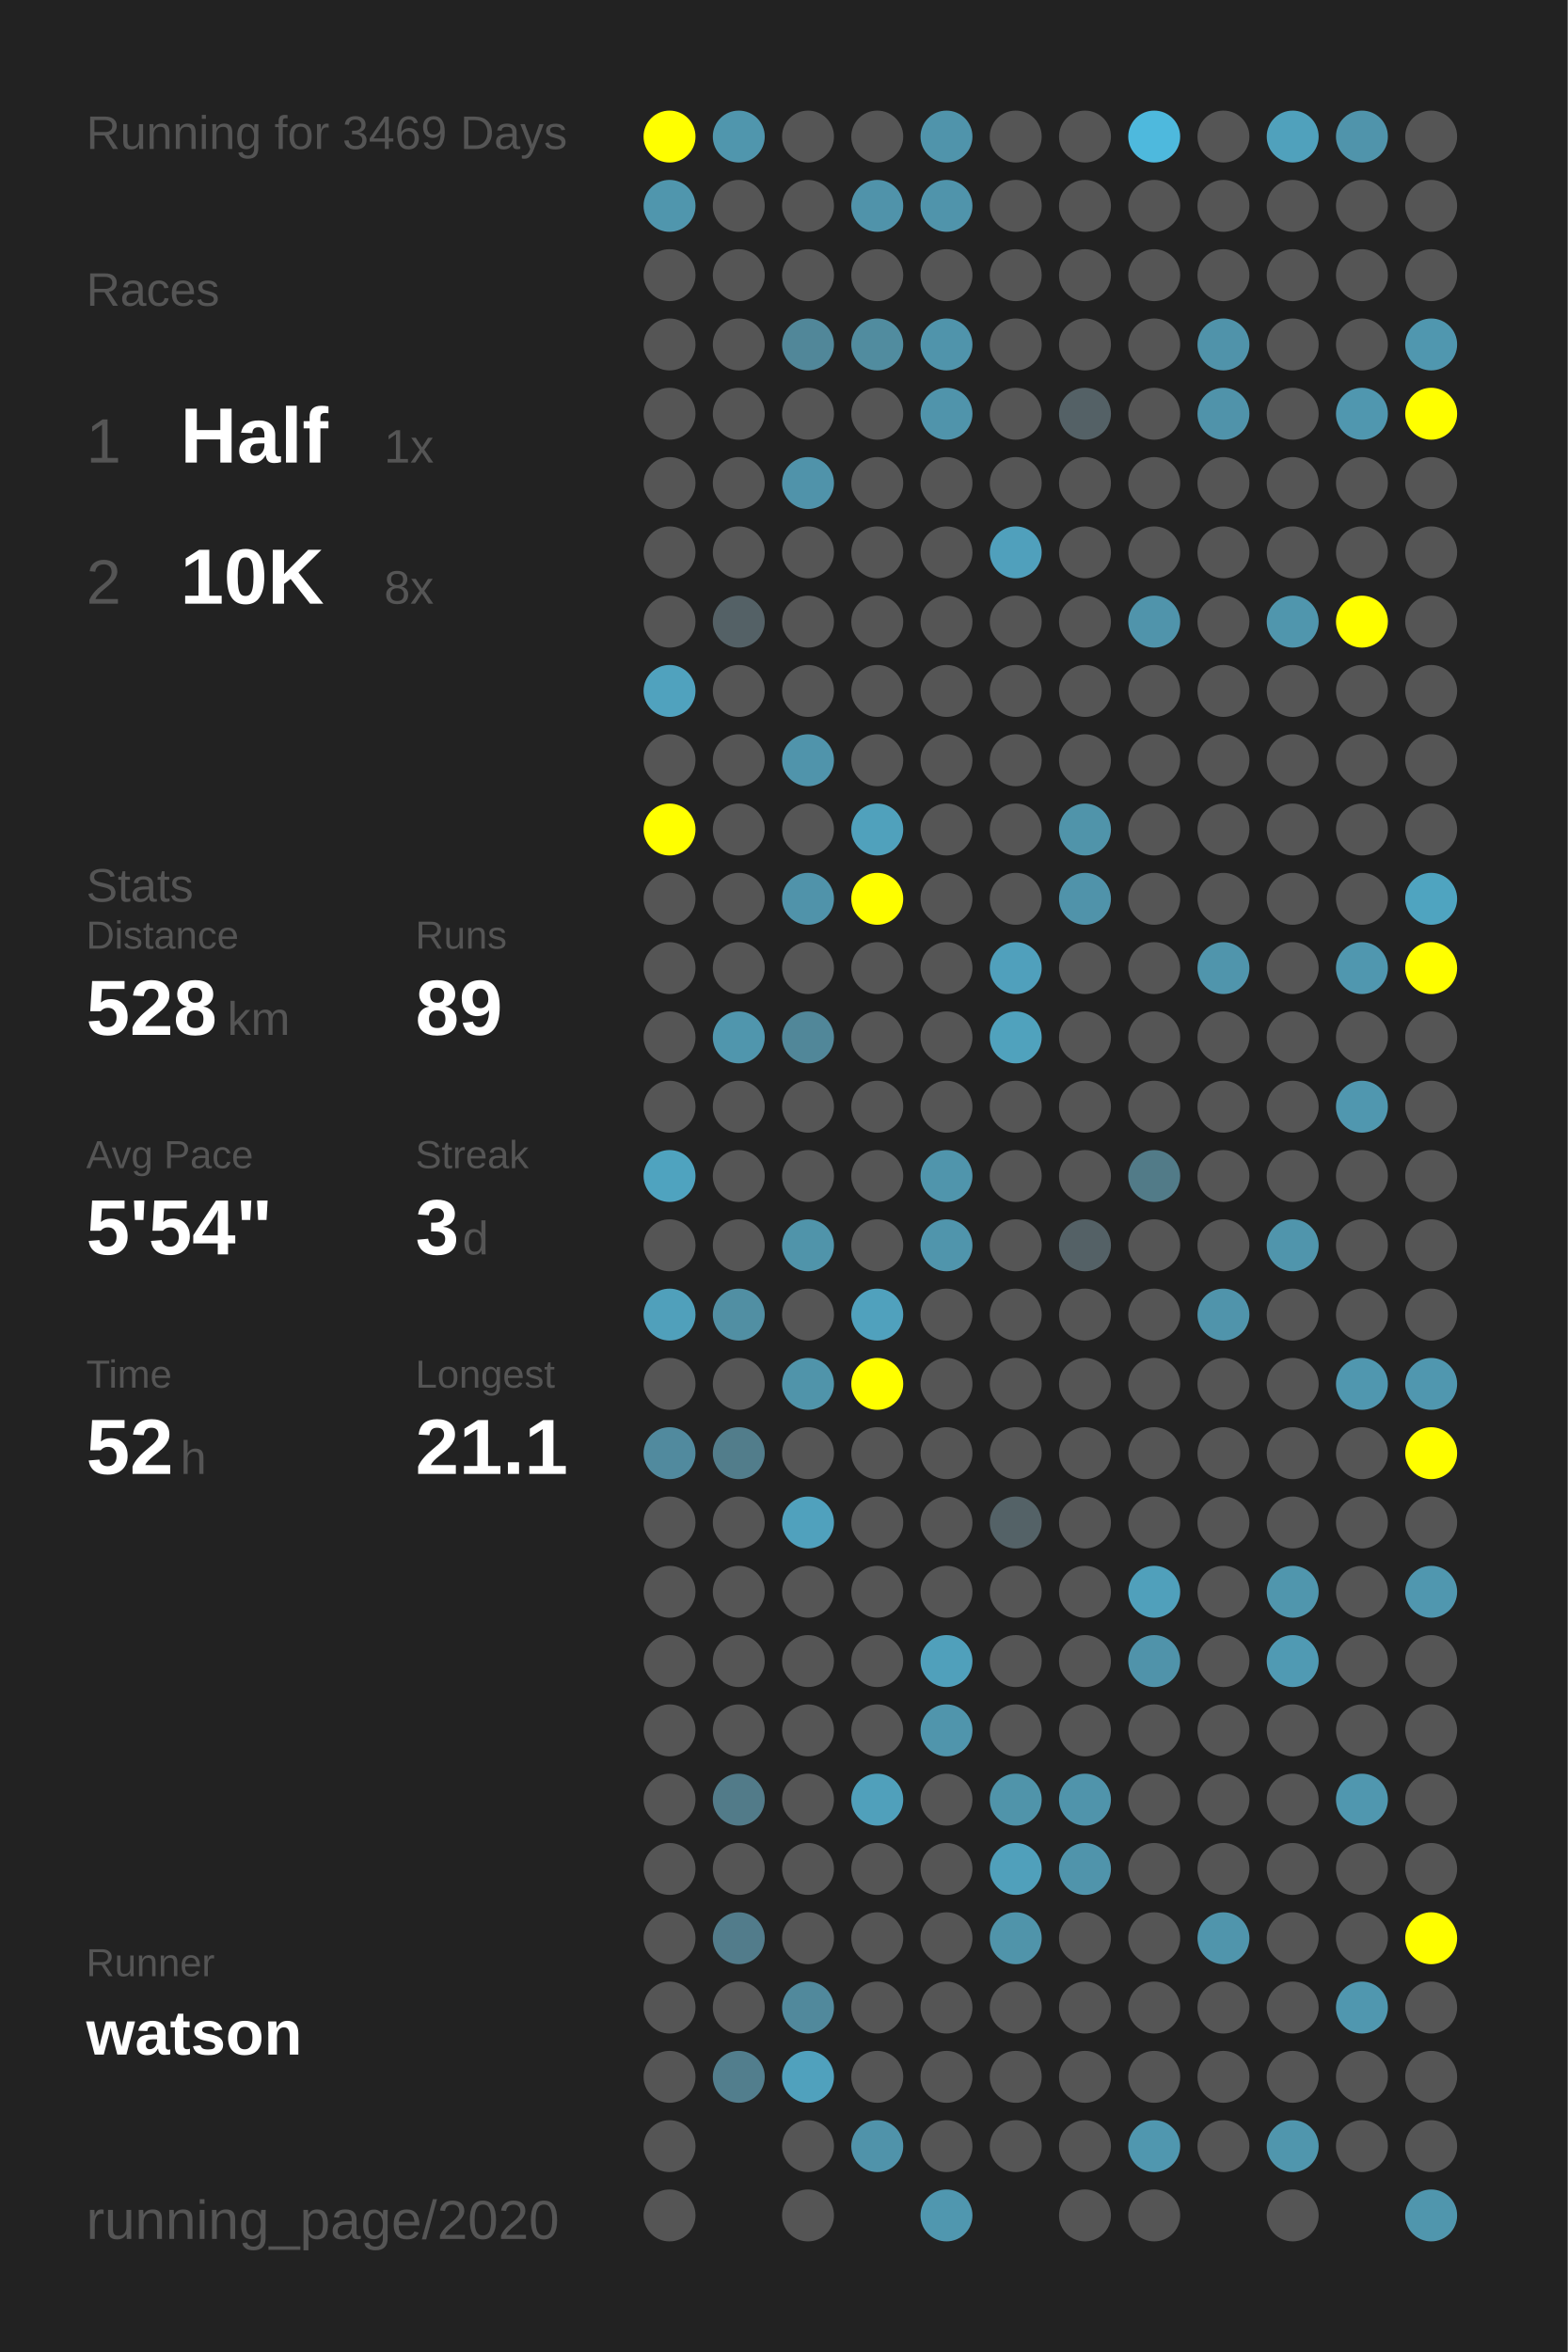
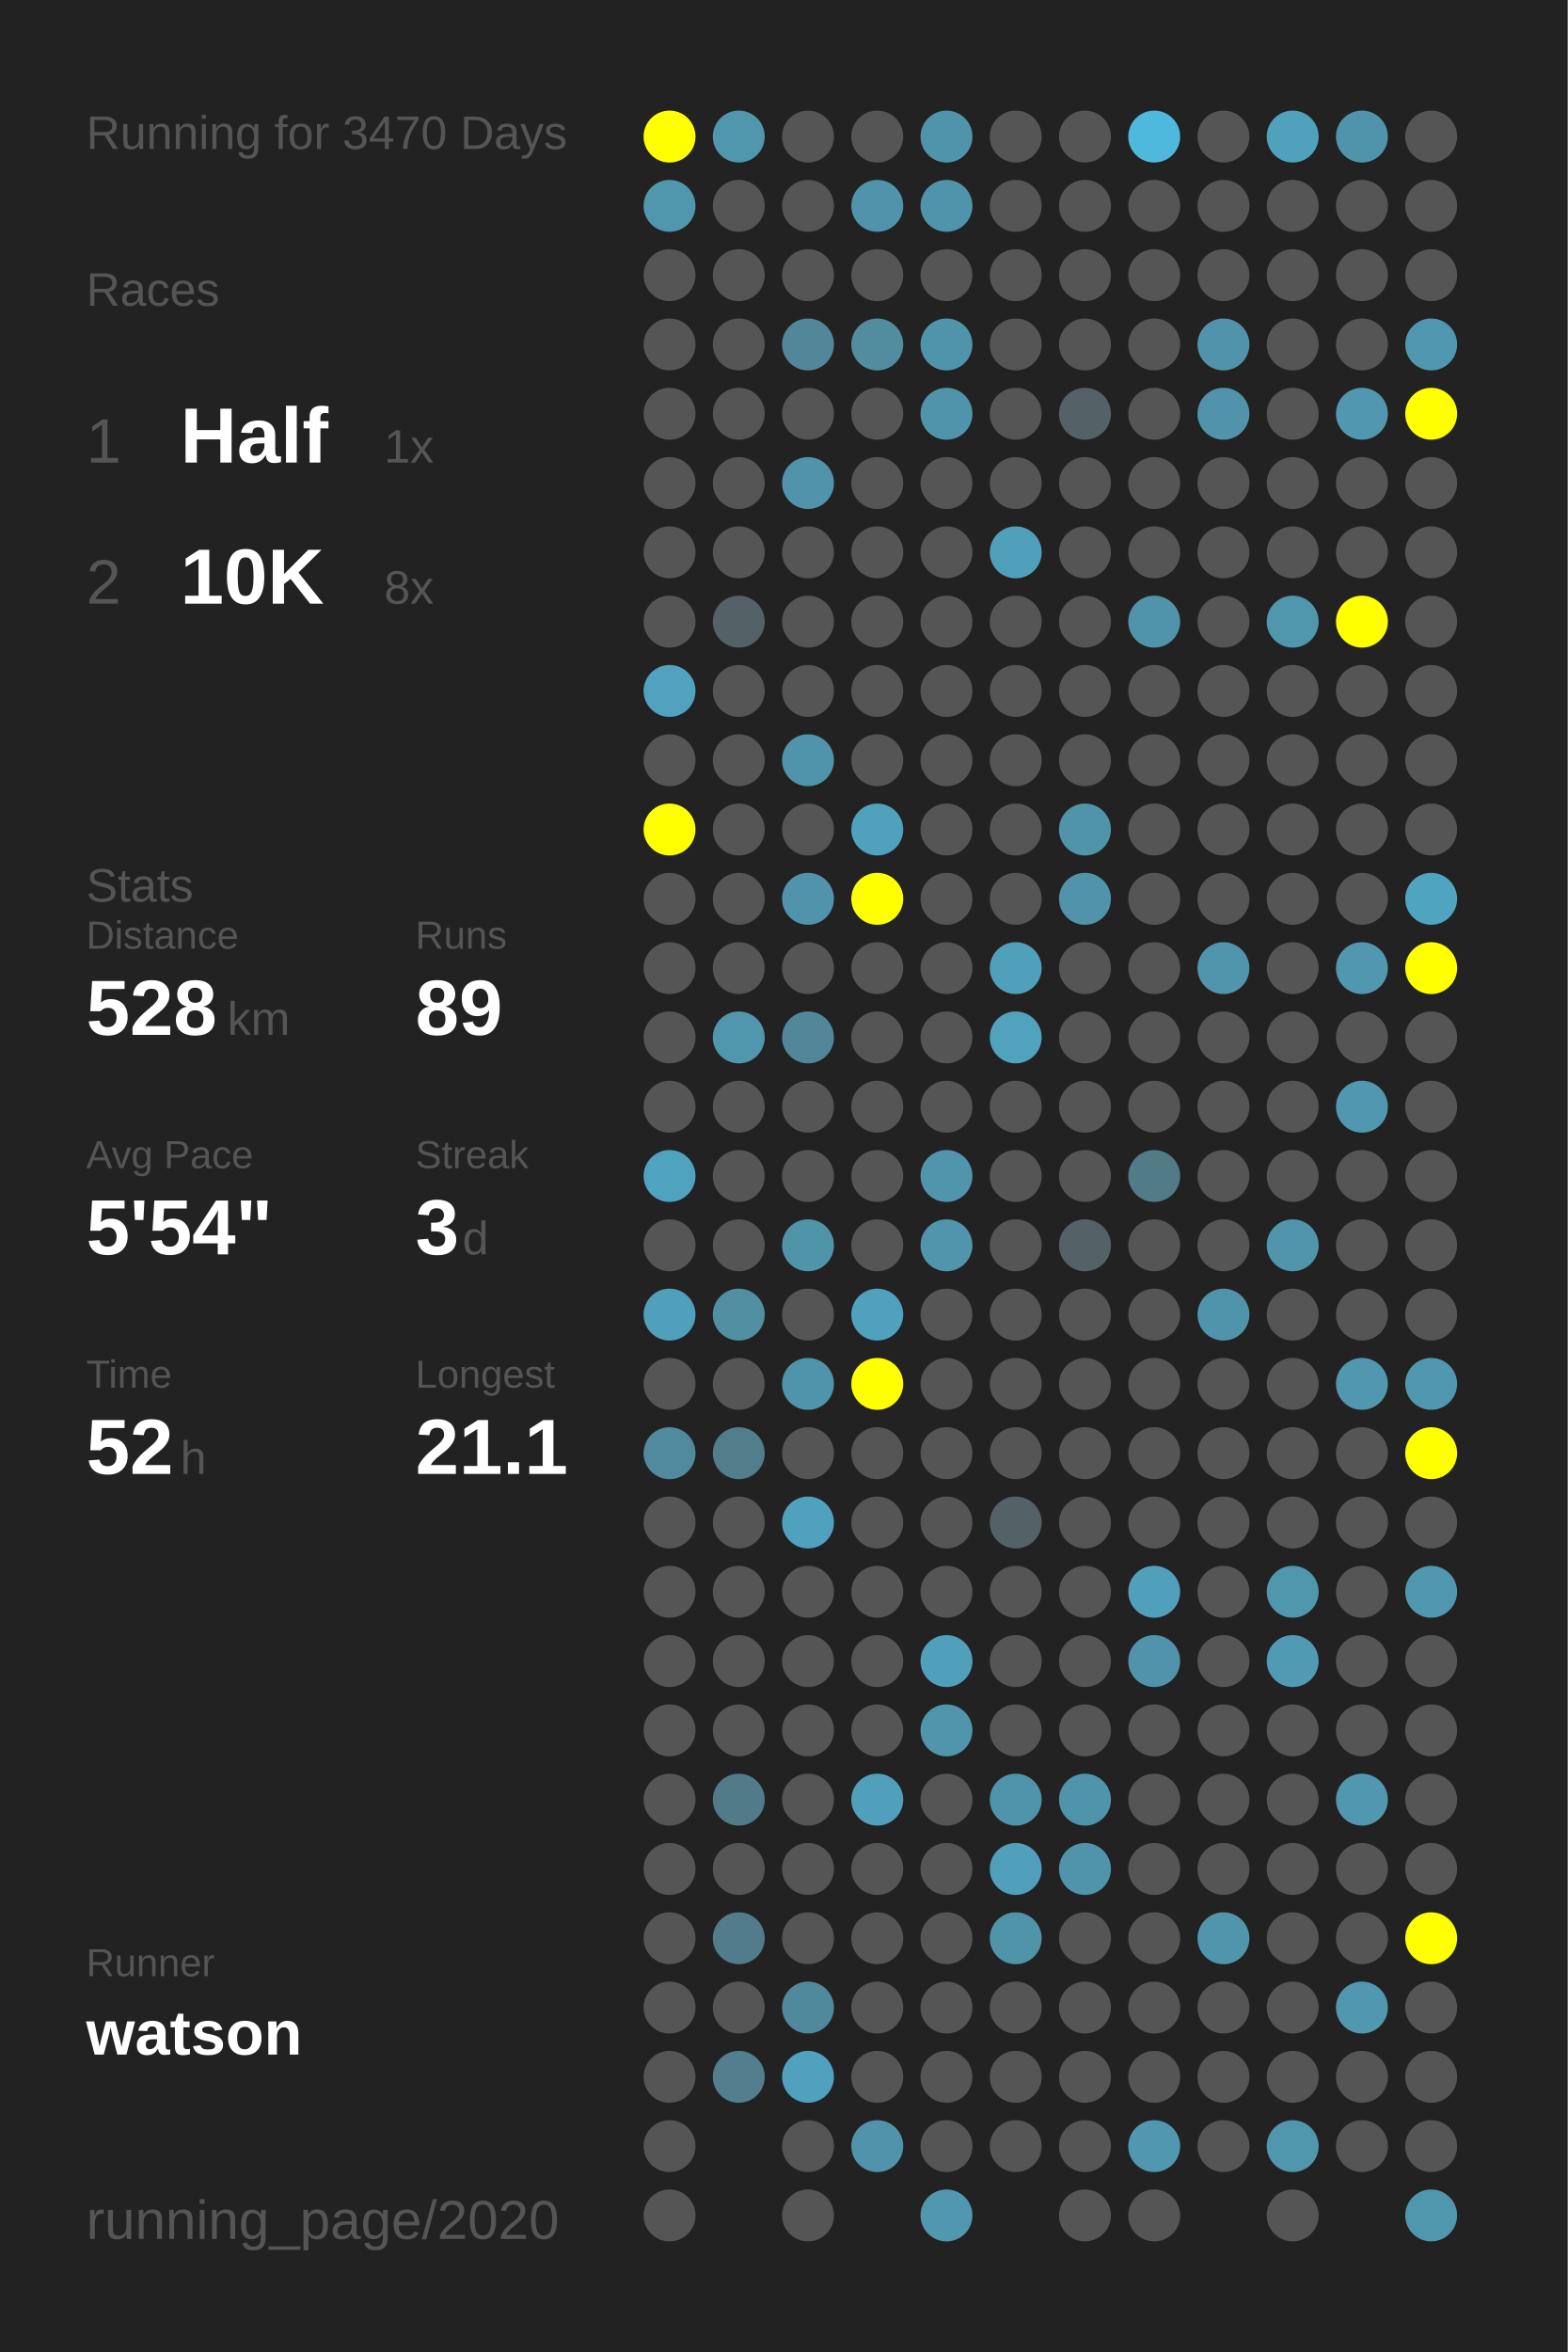
<svg xmlns="http://www.w3.org/2000/svg" baseProfile="full" height="300mm" version="1.1" viewBox="0,0,200,300" width="200mm">
  <defs />
  <rect fill="#222222" height="300" width="200" x="0" y="0" />
-   <text fill="#555555" style="font-size:6px; font-family:Arial;" x="11" y="19">Running for 3469 Days</text>
+   <text fill="#555555" style="font-size:6px; font-family:Arial;" x="11" y="19">Running for 3470 Days</text>
  <text fill="#555555" style="font-size:6px; font-family:Arial;" x="11" y="39">Races</text>
  <text fill="#555555" style="font-size:8px; font-family:Arial;" x="11" y="59">1</text>
  <text fill="#FFFFFF" style="font-size:10px; font-family:Arial; font-weight:bold;" x="23" y="59">Half</text>
  <text fill="#555555" style="font-size:6px; font-family:Arial;" x="49" y="59">1x</text>
  <text fill="#555555" style="font-size:8px; font-family:Arial;" x="11" y="77">2</text>
  <text fill="#FFFFFF" style="font-size:10px; font-family:Arial; font-weight:bold;" x="23" y="77">10K</text>
  <text fill="#555555" style="font-size:6px; font-family:Arial;" x="49" y="77">8x</text>
  <text fill="#555555" style="font-size:6px; font-family:Arial;" x="11" y="115">Stats</text>
  <text fill="#555555" style="font-size:5px; font-family:Arial;" x="11" y="121">Distance</text>
  <text fill="#FFFFFF" style="font-size:10px; font-family:Arial; font-weight:bold;" x="11" y="132">528</text>
  <text fill="#555555" style="font-size:6px; font-family:Arial;" x="29" y="132">km</text>
  <text fill="#555555" style="font-size:5px; font-family:Arial;" x="53" y="121">Runs</text>
  <text fill="#FFFFFF" style="font-size:10px; font-family:Arial; font-weight:bold;" x="53" y="132">89</text>
  <text fill="#555555" style="font-size:5px; font-family:Arial;" x="11" y="149">Avg Pace</text>
  <text fill="#FFFFFF" style="font-size:10px; font-family:Arial; font-weight:bold;" x="11" y="160">5'54"</text>
  <text fill="#555555" style="font-size:5px; font-family:Arial;" x="53" y="149">Streak</text>
  <text fill="#FFFFFF" style="font-size:10px; font-family:Arial; font-weight:bold;" x="53" y="160">3</text>
  <text fill="#555555" style="font-size:6px; font-family:Arial;" x="59" y="160">d</text>
  <text fill="#555555" style="font-size:5px; font-family:Arial;" x="11" y="177">Time</text>
  <text fill="#FFFFFF" style="font-size:10px; font-family:Arial; font-weight:bold;" x="11" y="188">52</text>
  <text fill="#555555" style="font-size:6px; font-family:Arial;" x="23" y="188">h</text>
  <text fill="#555555" style="font-size:5px; font-family:Arial;" x="53" y="177">Longest</text>
  <text fill="#FFFFFF" style="font-size:10px; font-family:Arial; font-weight:bold;" x="53" y="188">21.1</text>
  <text fill="#555555" style="font-size:5px; font-family:Arial;" x="11" y="252.065">Runner</text>
  <text fill="#FFFFFF" style="font-size:8px; font-family:Arial; font-weight:bold;" x="11" y="262.065">watson</text>
  <text fill="#555555" style="font-size:7px; font-family:Arial;" x="11" y="285.581">running_page/2020</text>
  <circle cx="85.417" cy="17.419" fill="#FFFF00" r="3.312" />
  <circle cx="85.417" cy="26.258" fill="#5096ad" r="3.312" />
  <circle cx="85.417" cy="35.097" fill="#555555" r="3.312" />
  <circle cx="85.417" cy="43.935" fill="#555555" r="3.312" />
  <circle cx="85.417" cy="52.774" fill="#555555" r="3.312" />
  <circle cx="85.417" cy="61.613" fill="#555555" r="3.312" />
  <circle cx="85.417" cy="70.452" fill="#555555" r="3.312" />
  <circle cx="85.417" cy="79.29" fill="#555555" r="3.312" />
  <circle cx="85.417" cy="88.129" fill="#50a2be" r="3.312" />
  <circle cx="85.417" cy="96.968" fill="#555555" r="3.312" />
  <circle cx="85.417" cy="105.806" fill="#FFFF00" r="3.312" />
  <circle cx="85.417" cy="114.645" fill="#555555" r="3.312" />
  <circle cx="85.417" cy="123.484" fill="#555555" r="3.312" />
  <circle cx="85.417" cy="132.323" fill="#555555" r="3.312" />
  <circle cx="85.417" cy="141.161" fill="#555555" r="3.312" />
  <circle cx="85.417" cy="150" fill="#4fa3bf" r="3.312" />
  <circle cx="85.417" cy="158.839" fill="#555555" r="3.312" />
  <circle cx="85.417" cy="167.677" fill="#50a0bb" r="3.312" />
  <circle cx="85.417" cy="176.516" fill="#555555" r="3.312" />
  <circle cx="85.417" cy="185.355" fill="#518a9e" r="3.312" />
  <circle cx="85.417" cy="194.194" fill="#555555" r="3.312" />
  <circle cx="85.417" cy="203.032" fill="#555555" r="3.312" />
  <circle cx="85.417" cy="211.871" fill="#555555" r="3.312" />
  <circle cx="85.417" cy="220.71" fill="#555555" r="3.312" />
  <circle cx="85.417" cy="229.548" fill="#555555" r="3.312" />
  <circle cx="85.417" cy="238.387" fill="#555555" r="3.312" />
  <circle cx="85.417" cy="247.226" fill="#555555" r="3.312" />
  <circle cx="85.417" cy="256.065" fill="#555555" r="3.312" />
  <circle cx="85.417" cy="264.903" fill="#555555" r="3.312" />
  <circle cx="85.417" cy="273.742" fill="#555555" r="3.312" />
  <circle cx="85.417" cy="282.581" fill="#555555" r="3.312" />
  <circle cx="94.25" cy="17.419" fill="#5096ad" r="3.312" />
  <circle cx="94.25" cy="26.258" fill="#555555" r="3.312" />
  <circle cx="94.25" cy="35.097" fill="#555555" r="3.312" />
  <circle cx="94.25" cy="43.935" fill="#555555" r="3.312" />
  <circle cx="94.25" cy="52.774" fill="#555555" r="3.312" />
  <circle cx="94.25" cy="61.613" fill="#555555" r="3.312" />
  <circle cx="94.25" cy="70.452" fill="#555555" r="3.312" />
  <circle cx="94.25" cy="79.29" fill="#546166" r="3.312" />
  <circle cx="94.25" cy="88.129" fill="#555555" r="3.312" />
  <circle cx="94.25" cy="96.968" fill="#555555" r="3.312" />
  <circle cx="94.25" cy="105.806" fill="#555555" r="3.312" />
  <circle cx="94.25" cy="114.645" fill="#555555" r="3.312" />
  <circle cx="94.25" cy="123.484" fill="#555555" r="3.312" />
  <circle cx="94.25" cy="132.323" fill="#5096ad" r="3.312" />
  <circle cx="94.25" cy="141.161" fill="#555555" r="3.312" />
  <circle cx="94.25" cy="150" fill="#555555" r="3.312" />
  <circle cx="94.25" cy="158.839" fill="#555555" r="3.312" />
  <circle cx="94.25" cy="167.677" fill="#518fa3" r="3.312" />
  <circle cx="94.25" cy="176.516" fill="#555555" r="3.312" />
  <circle cx="94.25" cy="185.355" fill="#527d8b" r="3.312" />
  <circle cx="94.25" cy="194.194" fill="#555555" r="3.312" />
  <circle cx="94.25" cy="203.032" fill="#555555" r="3.312" />
  <circle cx="94.25" cy="211.871" fill="#555555" r="3.312" />
  <circle cx="94.25" cy="220.71" fill="#555555" r="3.312" />
  <circle cx="94.25" cy="229.548" fill="#527b89" r="3.312" />
  <circle cx="94.25" cy="238.387" fill="#555555" r="3.312" />
  <circle cx="94.25" cy="247.226" fill="#527c8b" r="3.312" />
  <circle cx="94.25" cy="256.065" fill="#555555" r="3.312" />
  <circle cx="94.25" cy="264.903" fill="#527e8d" r="3.312" />
  <circle cx="103.083" cy="17.419" fill="#555555" r="3.312" />
  <circle cx="103.083" cy="26.258" fill="#555555" r="3.312" />
  <circle cx="103.083" cy="35.097" fill="#555555" r="3.312" />
  <circle cx="103.083" cy="43.935" fill="#518799" r="3.312" />
  <circle cx="103.083" cy="52.774" fill="#555555" r="3.312" />
  <circle cx="103.083" cy="61.613" fill="#5093aa" r="3.312" />
  <circle cx="103.083" cy="70.452" fill="#555555" r="3.312" />
  <circle cx="103.083" cy="79.29" fill="#555555" r="3.312" />
  <circle cx="103.083" cy="88.129" fill="#555555" r="3.312" />
  <circle cx="103.083" cy="96.968" fill="#5094ab" r="3.312" />
  <circle cx="103.083" cy="105.806" fill="#555555" r="3.312" />
  <circle cx="103.083" cy="114.645" fill="#5093aa" r="3.312" />
  <circle cx="103.083" cy="123.484" fill="#555555" r="3.312" />
  <circle cx="103.083" cy="132.323" fill="#518799" r="3.312" />
  <circle cx="103.083" cy="141.161" fill="#555555" r="3.312" />
  <circle cx="103.083" cy="150" fill="#555555" r="3.312" />
  <circle cx="103.083" cy="158.839" fill="#5094aa" r="3.312" />
  <circle cx="103.083" cy="167.677" fill="#555555" r="3.312" />
  <circle cx="103.083" cy="176.516" fill="#5094aa" r="3.312" />
  <circle cx="103.083" cy="185.355" fill="#555555" r="3.312" />
  <circle cx="103.083" cy="194.194" fill="#50a1bd" r="3.312" />
  <circle cx="103.083" cy="203.032" fill="#555555" r="3.312" />
  <circle cx="103.083" cy="211.871" fill="#555555" r="3.312" />
  <circle cx="103.083" cy="220.71" fill="#555555" r="3.312" />
  <circle cx="103.083" cy="229.548" fill="#555555" r="3.312" />
  <circle cx="103.083" cy="238.387" fill="#555555" r="3.312" />
  <circle cx="103.083" cy="247.226" fill="#555555" r="3.312" />
  <circle cx="103.083" cy="256.065" fill="#51899c" r="3.312" />
  <circle cx="103.083" cy="264.903" fill="#50a1bd" r="3.312" />
  <circle cx="103.083" cy="273.742" fill="#555555" r="3.312" />
  <circle cx="103.083" cy="282.581" fill="#555555" r="3.312" />
  <circle cx="111.917" cy="17.419" fill="#555555" r="3.312" />
  <circle cx="111.917" cy="26.258" fill="#5093aa" r="3.312" />
  <circle cx="111.917" cy="35.097" fill="#555555" r="3.312" />
  <circle cx="111.917" cy="43.935" fill="#518c9f" r="3.312" />
  <circle cx="111.917" cy="52.774" fill="#555555" r="3.312" />
  <circle cx="111.917" cy="61.613" fill="#555555" r="3.312" />
  <circle cx="111.917" cy="70.452" fill="#555555" r="3.312" />
  <circle cx="111.917" cy="79.29" fill="#555555" r="3.312" />
  <circle cx="111.917" cy="88.129" fill="#555555" r="3.312" />
  <circle cx="111.917" cy="96.968" fill="#555555" r="3.312" />
  <circle cx="111.917" cy="105.806" fill="#50a1bc" r="3.312" />
  <circle cx="111.917" cy="114.645" fill="#FFFF00" r="3.312" />
  <circle cx="111.917" cy="123.484" fill="#555555" r="3.312" />
  <circle cx="111.917" cy="132.323" fill="#555555" r="3.312" />
  <circle cx="111.917" cy="141.161" fill="#555555" r="3.312" />
  <circle cx="111.917" cy="150" fill="#555555" r="3.312" />
  <circle cx="111.917" cy="158.839" fill="#555555" r="3.312" />
  <circle cx="111.917" cy="167.677" fill="#50a1bd" r="3.312" />
  <circle cx="111.917" cy="176.516" fill="#FFFF00" r="3.312" />
  <circle cx="111.917" cy="185.355" fill="#555555" r="3.312" />
  <circle cx="111.917" cy="194.194" fill="#555555" r="3.312" />
  <circle cx="111.917" cy="203.032" fill="#555555" r="3.312" />
  <circle cx="111.917" cy="211.871" fill="#555555" r="3.312" />
  <circle cx="111.917" cy="220.71" fill="#555555" r="3.312" />
  <circle cx="111.917" cy="229.548" fill="#50a0bb" r="3.312" />
  <circle cx="111.917" cy="238.387" fill="#555555" r="3.312" />
  <circle cx="111.917" cy="247.226" fill="#555555" r="3.312" />
  <circle cx="111.917" cy="256.065" fill="#555555" r="3.312" />
  <circle cx="111.917" cy="264.903" fill="#555555" r="3.312" />
  <circle cx="111.917" cy="273.742" fill="#5093aa" r="3.312" />
  <circle cx="120.75" cy="17.419" fill="#5094ab" r="3.312" />
  <circle cx="120.75" cy="26.258" fill="#5094ab" r="3.312" />
  <circle cx="120.75" cy="35.097" fill="#555555" r="3.312" />
  <circle cx="120.75" cy="43.935" fill="#5094ab" r="3.312" />
  <circle cx="120.75" cy="52.774" fill="#5094ab" r="3.312" />
  <circle cx="120.75" cy="61.613" fill="#555555" r="3.312" />
  <circle cx="120.75" cy="70.452" fill="#555555" r="3.312" />
  <circle cx="120.75" cy="79.29" fill="#555555" r="3.312" />
  <circle cx="120.75" cy="88.129" fill="#555555" r="3.312" />
  <circle cx="120.75" cy="96.968" fill="#555555" r="3.312" />
  <circle cx="120.75" cy="105.806" fill="#555555" r="3.312" />
  <circle cx="120.75" cy="114.645" fill="#555555" r="3.312" />
  <circle cx="120.75" cy="123.484" fill="#555555" r="3.312" />
  <circle cx="120.75" cy="132.323" fill="#555555" r="3.312" />
  <circle cx="120.75" cy="141.161" fill="#555555" r="3.312" />
  <circle cx="120.75" cy="150" fill="#5095ac" r="3.312" />
  <circle cx="120.75" cy="158.839" fill="#5095ac" r="3.312" />
  <circle cx="120.75" cy="167.677" fill="#555555" r="3.312" />
  <circle cx="120.75" cy="176.516" fill="#555555" r="3.312" />
  <circle cx="120.75" cy="185.355" fill="#555555" r="3.312" />
  <circle cx="120.75" cy="194.194" fill="#555555" r="3.312" />
  <circle cx="120.75" cy="203.032" fill="#555555" r="3.312" />
  <circle cx="120.75" cy="211.871" fill="#50a0bb" r="3.312" />
  <circle cx="120.75" cy="220.71" fill="#5095ac" r="3.312" />
  <circle cx="120.75" cy="229.548" fill="#555555" r="3.312" />
  <circle cx="120.75" cy="238.387" fill="#555555" r="3.312" />
  <circle cx="120.75" cy="247.226" fill="#555555" r="3.312" />
  <circle cx="120.75" cy="256.065" fill="#555555" r="3.312" />
  <circle cx="120.75" cy="264.903" fill="#555555" r="3.312" />
  <circle cx="120.75" cy="273.742" fill="#555555" r="3.312" />
  <circle cx="120.75" cy="282.581" fill="#5097af" r="3.312" />
  <circle cx="129.583" cy="17.419" fill="#555555" r="3.312" />
  <circle cx="129.583" cy="26.258" fill="#555555" r="3.312" />
  <circle cx="129.583" cy="35.097" fill="#555555" r="3.312" />
  <circle cx="129.583" cy="43.935" fill="#555555" r="3.312" />
  <circle cx="129.583" cy="52.774" fill="#555555" r="3.312" />
  <circle cx="129.583" cy="61.613" fill="#555555" r="3.312" />
  <circle cx="129.583" cy="70.452" fill="#50a0bc" r="3.312" />
  <circle cx="129.583" cy="79.29" fill="#555555" r="3.312" />
  <circle cx="129.583" cy="88.129" fill="#555555" r="3.312" />
  <circle cx="129.583" cy="96.968" fill="#555555" r="3.312" />
  <circle cx="129.583" cy="105.806" fill="#555555" r="3.312" />
  <circle cx="129.583" cy="114.645" fill="#555555" r="3.312" />
  <circle cx="129.583" cy="123.484" fill="#50a0bc" r="3.312" />
  <circle cx="129.583" cy="132.323" fill="#50a2bd" r="3.312" />
  <circle cx="129.583" cy="141.161" fill="#555555" r="3.312" />
  <circle cx="129.583" cy="150" fill="#555555" r="3.312" />
  <circle cx="129.583" cy="158.839" fill="#555555" r="3.312" />
  <circle cx="129.583" cy="167.677" fill="#555555" r="3.312" />
  <circle cx="129.583" cy="176.516" fill="#555555" r="3.312" />
  <circle cx="129.583" cy="185.355" fill="#555555" r="3.312" />
  <circle cx="129.583" cy="194.194" fill="#546267" r="3.312" />
  <circle cx="129.583" cy="203.032" fill="#555555" r="3.312" />
  <circle cx="129.583" cy="211.871" fill="#555555" r="3.312" />
  <circle cx="129.583" cy="220.71" fill="#555555" r="3.312" />
  <circle cx="129.583" cy="229.548" fill="#5094aa" r="3.312" />
  <circle cx="129.583" cy="238.387" fill="#50a0bb" r="3.312" />
  <circle cx="129.583" cy="247.226" fill="#5094aa" r="3.312" />
  <circle cx="129.583" cy="256.065" fill="#555555" r="3.312" />
  <circle cx="129.583" cy="264.903" fill="#555555" r="3.312" />
  <circle cx="129.583" cy="273.742" fill="#555555" r="3.312" />
  <circle cx="138.417" cy="17.419" fill="#555555" r="3.312" />
  <circle cx="138.417" cy="26.258" fill="#555555" r="3.312" />
  <circle cx="138.417" cy="35.097" fill="#555555" r="3.312" />
  <circle cx="138.417" cy="43.935" fill="#555555" r="3.312" />
  <circle cx="138.417" cy="52.774" fill="#546166" r="3.312" />
  <circle cx="138.417" cy="61.613" fill="#555555" r="3.312" />
  <circle cx="138.417" cy="70.452" fill="#555555" r="3.312" />
  <circle cx="138.417" cy="79.29" fill="#555555" r="3.312" />
  <circle cx="138.417" cy="88.129" fill="#555555" r="3.312" />
  <circle cx="138.417" cy="96.968" fill="#555555" r="3.312" />
  <circle cx="138.417" cy="105.806" fill="#5094aa" r="3.312" />
  <circle cx="138.417" cy="114.645" fill="#5093aa" r="3.312" />
  <circle cx="138.417" cy="123.484" fill="#555555" r="3.312" />
  <circle cx="138.417" cy="132.323" fill="#555555" r="3.312" />
  <circle cx="138.417" cy="141.161" fill="#555555" r="3.312" />
  <circle cx="138.417" cy="150" fill="#555555" r="3.312" />
  <circle cx="138.417" cy="158.839" fill="#546166" r="3.312" />
  <circle cx="138.417" cy="167.677" fill="#555555" r="3.312" />
  <circle cx="138.417" cy="176.516" fill="#555555" r="3.312" />
  <circle cx="138.417" cy="185.355" fill="#555555" r="3.312" />
  <circle cx="138.417" cy="194.194" fill="#555555" r="3.312" />
  <circle cx="138.417" cy="203.032" fill="#555555" r="3.312" />
  <circle cx="138.417" cy="211.871" fill="#555555" r="3.312" />
  <circle cx="138.417" cy="220.71" fill="#555555" r="3.312" />
  <circle cx="138.417" cy="229.548" fill="#5094ab" r="3.312" />
  <circle cx="138.417" cy="238.387" fill="#5094ab" r="3.312" />
  <circle cx="138.417" cy="247.226" fill="#555555" r="3.312" />
  <circle cx="138.417" cy="256.065" fill="#555555" r="3.312" />
  <circle cx="138.417" cy="264.903" fill="#555555" r="3.312" />
  <circle cx="138.417" cy="273.742" fill="#555555" r="3.312" />
  <circle cx="138.417" cy="282.581" fill="#555555" r="3.312" />
  <circle cx="147.25" cy="17.419" fill="#4eb9dd" r="3.312" />
  <circle cx="147.25" cy="26.258" fill="#555555" r="3.312" />
  <circle cx="147.25" cy="35.097" fill="#555555" r="3.312" />
  <circle cx="147.25" cy="43.935" fill="#555555" r="3.312" />
  <circle cx="147.25" cy="52.774" fill="#555555" r="3.312" />
  <circle cx="147.25" cy="61.613" fill="#555555" r="3.312" />
  <circle cx="147.25" cy="70.452" fill="#555555" r="3.312" />
  <circle cx="147.25" cy="79.29" fill="#5094ab" r="3.312" />
  <circle cx="147.25" cy="88.129" fill="#555555" r="3.312" />
  <circle cx="147.25" cy="96.968" fill="#555555" r="3.312" />
  <circle cx="147.25" cy="105.806" fill="#555555" r="3.312" />
  <circle cx="147.25" cy="114.645" fill="#555555" r="3.312" />
  <circle cx="147.25" cy="123.484" fill="#555555" r="3.312" />
  <circle cx="147.25" cy="132.323" fill="#555555" r="3.312" />
  <circle cx="147.25" cy="141.161" fill="#555555" r="3.312" />
  <circle cx="147.25" cy="150" fill="#527b88" r="3.312" />
  <circle cx="147.25" cy="158.839" fill="#555555" r="3.312" />
  <circle cx="147.25" cy="167.677" fill="#555555" r="3.312" />
  <circle cx="147.25" cy="176.516" fill="#555555" r="3.312" />
  <circle cx="147.25" cy="185.355" fill="#555555" r="3.312" />
  <circle cx="147.25" cy="194.194" fill="#555555" r="3.312" />
  <circle cx="147.25" cy="203.032" fill="#50a0bb" r="3.312" />
  <circle cx="147.25" cy="211.871" fill="#5093aa" r="3.312" />
  <circle cx="147.25" cy="220.71" fill="#555555" r="3.312" />
  <circle cx="147.25" cy="229.548" fill="#555555" r="3.312" />
  <circle cx="147.25" cy="238.387" fill="#555555" r="3.312" />
  <circle cx="147.25" cy="247.226" fill="#555555" r="3.312" />
  <circle cx="147.25" cy="256.065" fill="#555555" r="3.312" />
  <circle cx="147.25" cy="264.903" fill="#555555" r="3.312" />
  <circle cx="147.25" cy="273.742" fill="#5097af" r="3.312" />
  <circle cx="147.25" cy="282.581" fill="#555555" r="3.312" />
  <circle cx="156.083" cy="17.419" fill="#555555" r="3.312" />
  <circle cx="156.083" cy="26.258" fill="#555555" r="3.312" />
  <circle cx="156.083" cy="35.097" fill="#555555" r="3.312" />
  <circle cx="156.083" cy="43.935" fill="#5093aa" r="3.312" />
  <circle cx="156.083" cy="52.774" fill="#5093aa" r="3.312" />
  <circle cx="156.083" cy="61.613" fill="#555555" r="3.312" />
  <circle cx="156.083" cy="70.452" fill="#555555" r="3.312" />
  <circle cx="156.083" cy="79.29" fill="#555555" r="3.312" />
  <circle cx="156.083" cy="88.129" fill="#555555" r="3.312" />
  <circle cx="156.083" cy="96.968" fill="#555555" r="3.312" />
  <circle cx="156.083" cy="105.806" fill="#555555" r="3.312" />
  <circle cx="156.083" cy="114.645" fill="#555555" r="3.312" />
  <circle cx="156.083" cy="123.484" fill="#5095ac" r="3.312" />
  <circle cx="156.083" cy="132.323" fill="#555555" r="3.312" />
  <circle cx="156.083" cy="141.161" fill="#555555" r="3.312" />
  <circle cx="156.083" cy="150" fill="#555555" r="3.312" />
  <circle cx="156.083" cy="158.839" fill="#555555" r="3.312" />
  <circle cx="156.083" cy="167.677" fill="#5094ab" r="3.312" />
  <circle cx="156.083" cy="176.516" fill="#555555" r="3.312" />
  <circle cx="156.083" cy="185.355" fill="#555555" r="3.312" />
  <circle cx="156.083" cy="194.194" fill="#555555" r="3.312" />
  <circle cx="156.083" cy="203.032" fill="#555555" r="3.312" />
  <circle cx="156.083" cy="211.871" fill="#555555" r="3.312" />
  <circle cx="156.083" cy="220.71" fill="#555555" r="3.312" />
  <circle cx="156.083" cy="229.548" fill="#555555" r="3.312" />
  <circle cx="156.083" cy="238.387" fill="#555555" r="3.312" />
  <circle cx="156.083" cy="247.226" fill="#5095ac" r="3.312" />
  <circle cx="156.083" cy="256.065" fill="#555555" r="3.312" />
  <circle cx="156.083" cy="264.903" fill="#555555" r="3.312" />
  <circle cx="156.083" cy="273.742" fill="#555555" r="3.312" />
  <circle cx="164.917" cy="17.419" fill="#50a1bc" r="3.312" />
  <circle cx="164.917" cy="26.258" fill="#555555" r="3.312" />
  <circle cx="164.917" cy="35.097" fill="#555555" r="3.312" />
  <circle cx="164.917" cy="43.935" fill="#555555" r="3.312" />
  <circle cx="164.917" cy="52.774" fill="#555555" r="3.312" />
  <circle cx="164.917" cy="61.613" fill="#555555" r="3.312" />
  <circle cx="164.917" cy="70.452" fill="#555555" r="3.312" />
  <circle cx="164.917" cy="79.29" fill="#5096ad" r="3.312" />
  <circle cx="164.917" cy="88.129" fill="#555555" r="3.312" />
  <circle cx="164.917" cy="96.968" fill="#555555" r="3.312" />
  <circle cx="164.917" cy="105.806" fill="#555555" r="3.312" />
  <circle cx="164.917" cy="114.645" fill="#555555" r="3.312" />
  <circle cx="164.917" cy="123.484" fill="#555555" r="3.312" />
  <circle cx="164.917" cy="132.323" fill="#555555" r="3.312" />
  <circle cx="164.917" cy="141.161" fill="#555555" r="3.312" />
  <circle cx="164.917" cy="150" fill="#555555" r="3.312" />
  <circle cx="164.917" cy="158.839" fill="#5095ac" r="3.312" />
  <circle cx="164.917" cy="167.677" fill="#555555" r="3.312" />
  <circle cx="164.917" cy="176.516" fill="#555555" r="3.312" />
  <circle cx="164.917" cy="185.355" fill="#555555" r="3.312" />
  <circle cx="164.917" cy="194.194" fill="#555555" r="3.312" />
  <circle cx="164.917" cy="203.032" fill="#5096ad" r="3.312" />
  <circle cx="164.917" cy="211.871" fill="#509ab3" r="3.312" />
  <circle cx="164.917" cy="220.71" fill="#555555" r="3.312" />
  <circle cx="164.917" cy="229.548" fill="#555555" r="3.312" />
  <circle cx="164.917" cy="238.387" fill="#555555" r="3.312" />
  <circle cx="164.917" cy="247.226" fill="#555555" r="3.312" />
  <circle cx="164.917" cy="256.065" fill="#555555" r="3.312" />
  <circle cx="164.917" cy="264.903" fill="#555555" r="3.312" />
  <circle cx="164.917" cy="273.742" fill="#5096ad" r="3.312" />
  <circle cx="164.917" cy="282.581" fill="#555555" r="3.312" />
  <circle cx="173.75" cy="17.419" fill="#5094ab" r="3.312" />
  <circle cx="173.75" cy="26.258" fill="#555555" r="3.312" />
  <circle cx="173.75" cy="35.097" fill="#555555" r="3.312" />
  <circle cx="173.75" cy="43.935" fill="#555555" r="3.312" />
  <circle cx="173.75" cy="52.774" fill="#5097af" r="3.312" />
  <circle cx="173.75" cy="61.613" fill="#555555" r="3.312" />
  <circle cx="173.75" cy="70.452" fill="#555555" r="3.312" />
  <circle cx="173.75" cy="79.29" fill="#FFFF00" r="3.312" />
  <circle cx="173.75" cy="88.129" fill="#555555" r="3.312" />
  <circle cx="173.75" cy="96.968" fill="#555555" r="3.312" />
  <circle cx="173.75" cy="105.806" fill="#555555" r="3.312" />
  <circle cx="173.75" cy="114.645" fill="#555555" r="3.312" />
  <circle cx="173.75" cy="123.484" fill="#5097af" r="3.312" />
  <circle cx="173.75" cy="132.323" fill="#555555" r="3.312" />
  <circle cx="173.75" cy="141.161" fill="#5097af" r="3.312" />
  <circle cx="173.75" cy="150" fill="#555555" r="3.312" />
  <circle cx="173.75" cy="158.839" fill="#555555" r="3.312" />
  <circle cx="173.75" cy="167.677" fill="#555555" r="3.312" />
  <circle cx="173.75" cy="176.516" fill="#5097af" r="3.312" />
  <circle cx="173.75" cy="185.355" fill="#555555" r="3.312" />
  <circle cx="173.75" cy="194.194" fill="#555555" r="3.312" />
  <circle cx="173.75" cy="203.032" fill="#555555" r="3.312" />
  <circle cx="173.75" cy="211.871" fill="#555555" r="3.312" />
  <circle cx="173.75" cy="220.71" fill="#555555" r="3.312" />
  <circle cx="173.75" cy="229.548" fill="#5097af" r="3.312" />
  <circle cx="173.75" cy="238.387" fill="#555555" r="3.312" />
  <circle cx="173.75" cy="247.226" fill="#555555" r="3.312" />
  <circle cx="173.75" cy="256.065" fill="#5097af" r="3.312" />
  <circle cx="173.75" cy="264.903" fill="#555555" r="3.312" />
  <circle cx="173.75" cy="273.742" fill="#555555" r="3.312" />
  <circle cx="182.583" cy="17.419" fill="#555555" r="3.312" />
  <circle cx="182.583" cy="26.258" fill="#555555" r="3.312" />
  <circle cx="182.583" cy="35.097" fill="#555555" r="3.312" />
  <circle cx="182.583" cy="43.935" fill="#5097af" r="3.312" />
  <circle cx="182.583" cy="52.774" fill="#FFFF00" r="3.312" />
  <circle cx="182.583" cy="61.613" fill="#555555" r="3.312" />
  <circle cx="182.583" cy="70.452" fill="#555555" r="3.312" />
  <circle cx="182.583" cy="79.29" fill="#555555" r="3.312" />
  <circle cx="182.583" cy="88.129" fill="#555555" r="3.312" />
  <circle cx="182.583" cy="96.968" fill="#555555" r="3.312" />
  <circle cx="182.583" cy="105.806" fill="#555555" r="3.312" />
  <circle cx="182.583" cy="114.645" fill="#4fa4c0" r="3.312" />
  <circle cx="182.583" cy="123.484" fill="#FFFF00" r="3.312" />
  <circle cx="182.583" cy="132.323" fill="#555555" r="3.312" />
  <circle cx="182.583" cy="141.161" fill="#555555" r="3.312" />
  <circle cx="182.583" cy="150" fill="#555555" r="3.312" />
  <circle cx="182.583" cy="158.839" fill="#555555" r="3.312" />
  <circle cx="182.583" cy="167.677" fill="#555555" r="3.312" />
  <circle cx="182.583" cy="176.516" fill="#5097af" r="3.312" />
  <circle cx="182.583" cy="185.355" fill="#FFFF00" r="3.312" />
  <circle cx="182.583" cy="194.194" fill="#555555" r="3.312" />
  <circle cx="182.583" cy="203.032" fill="#5097af" r="3.312" />
  <circle cx="182.583" cy="211.871" fill="#555555" r="3.312" />
  <circle cx="182.583" cy="220.71" fill="#555555" r="3.312" />
  <circle cx="182.583" cy="229.548" fill="#555555" r="3.312" />
  <circle cx="182.583" cy="238.387" fill="#555555" r="3.312" />
  <circle cx="182.583" cy="247.226" fill="#FFFF00" r="3.312" />
  <circle cx="182.583" cy="256.065" fill="#555555" r="3.312" />
  <circle cx="182.583" cy="264.903" fill="#555555" r="3.312" />
  <circle cx="182.583" cy="273.742" fill="#555555" r="3.312" />
  <circle cx="182.583" cy="282.581" fill="#5096ad" r="3.312" />
</svg>
